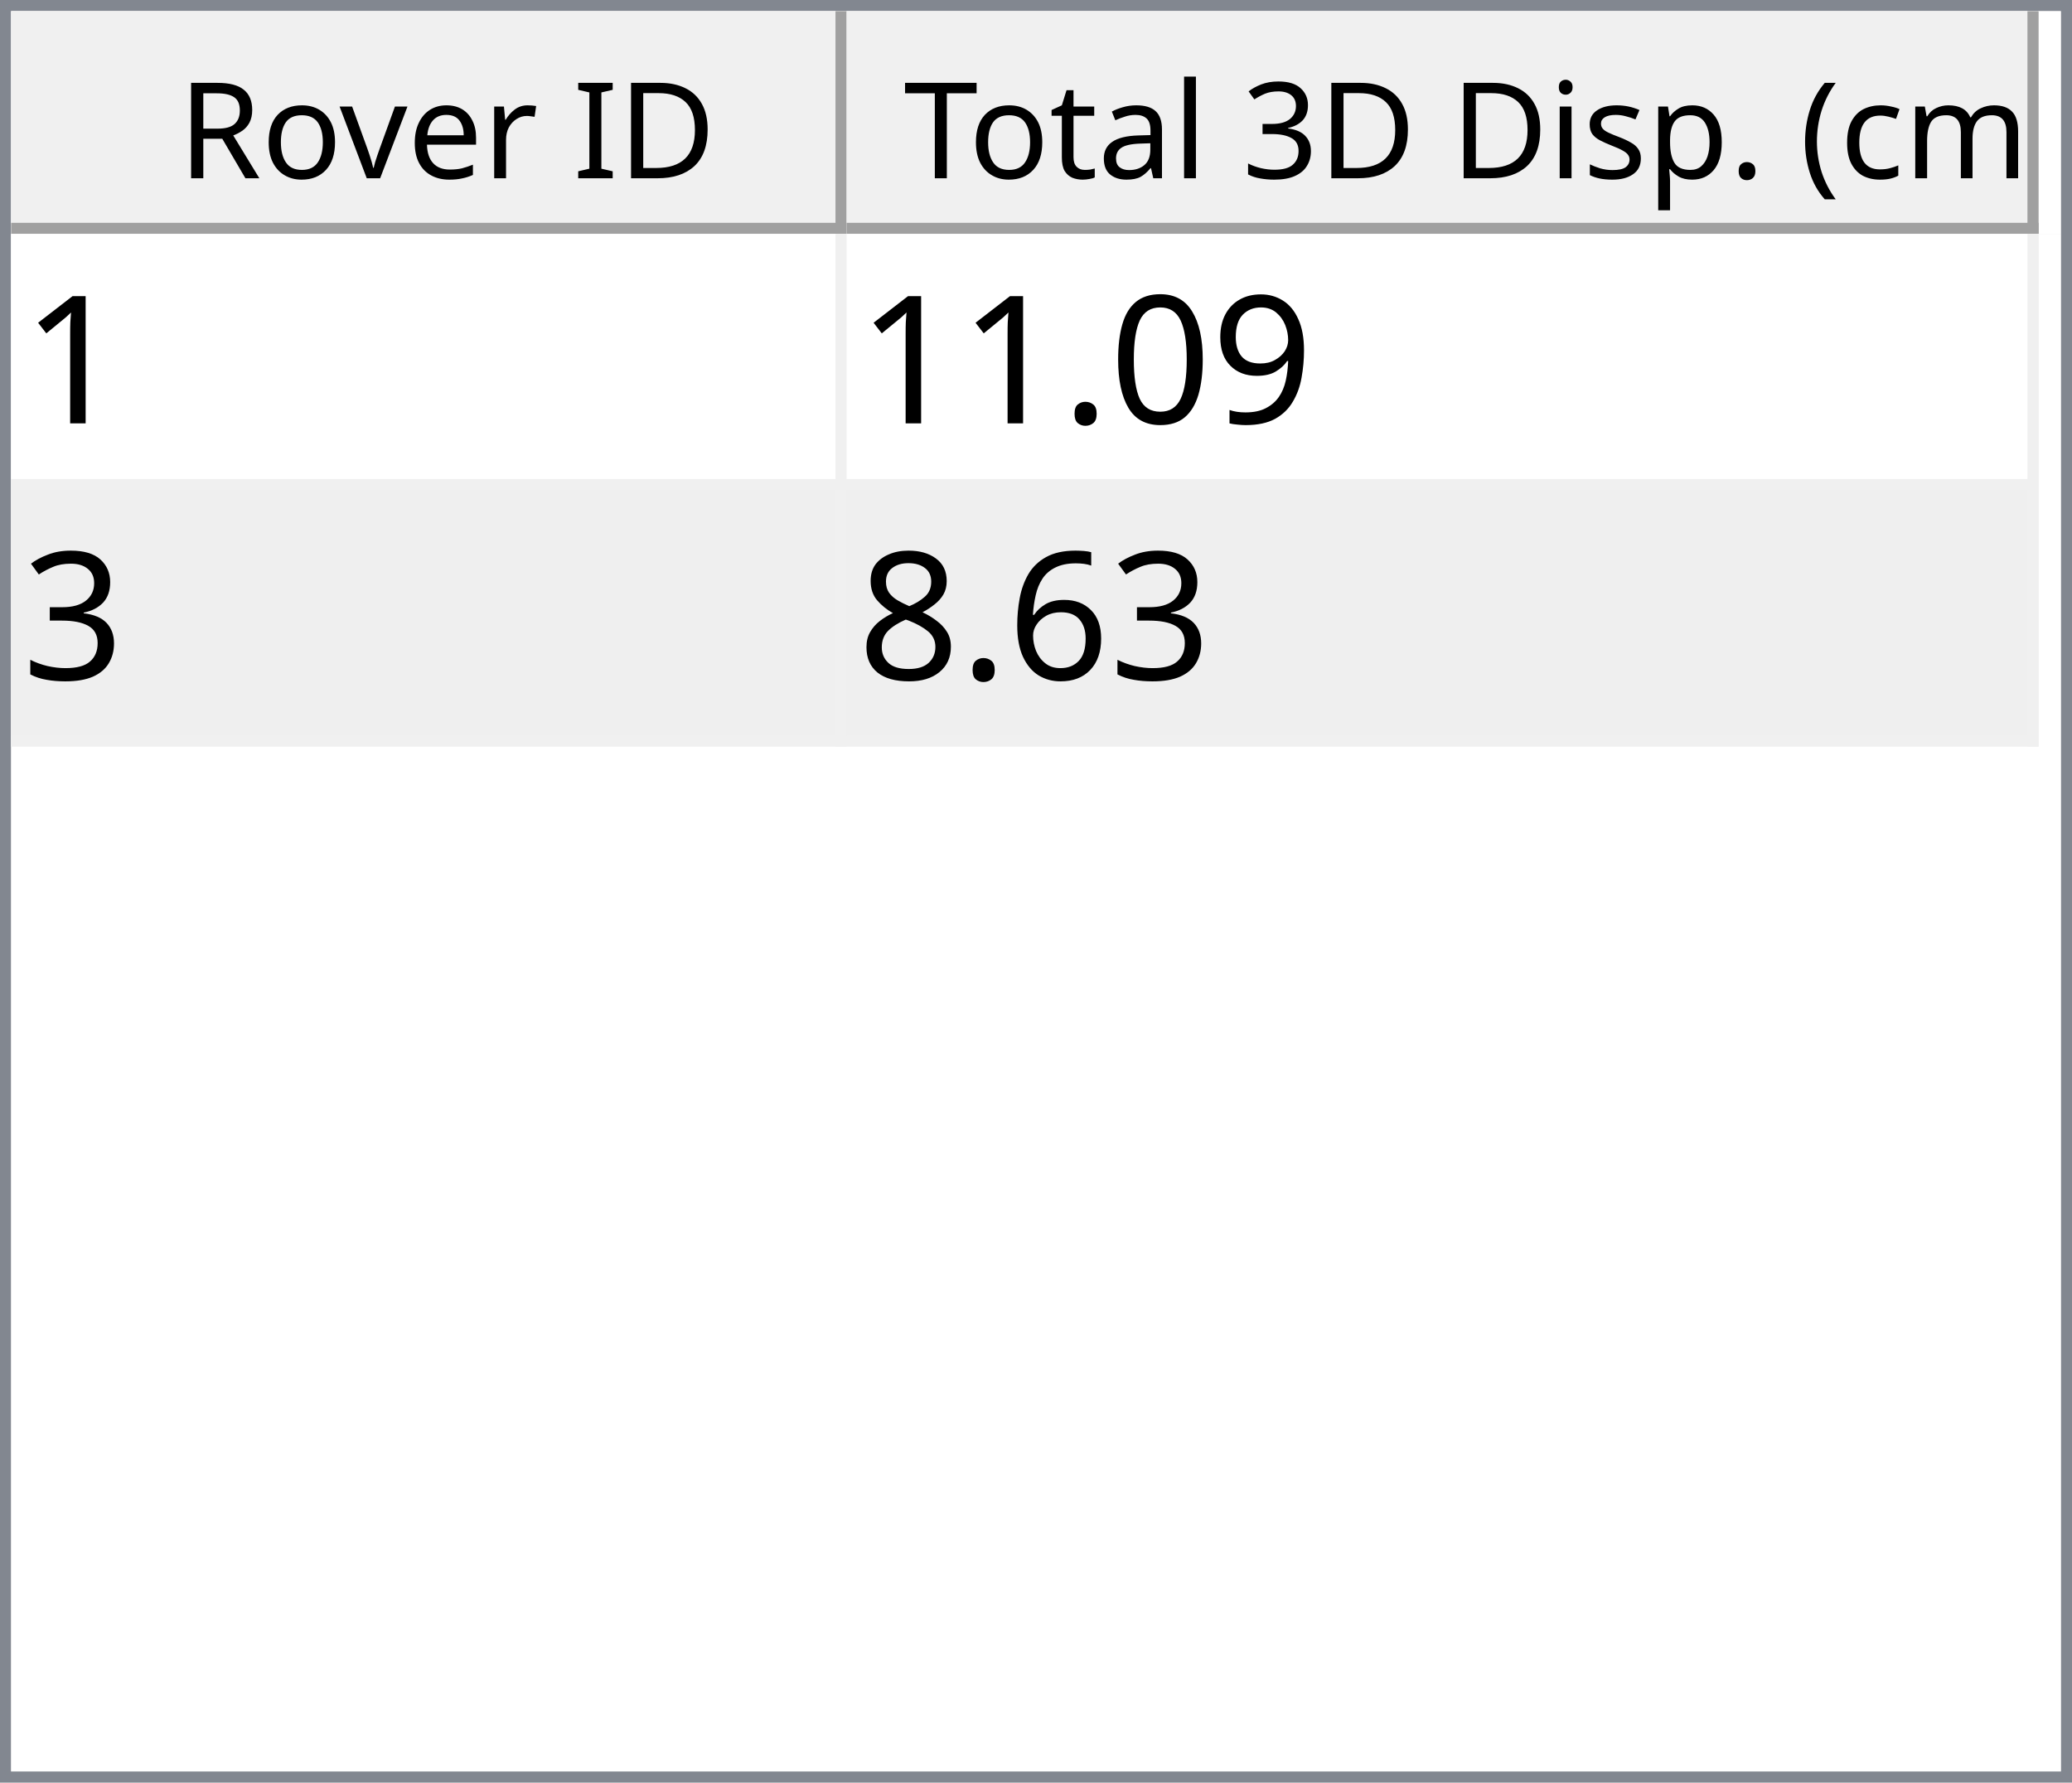
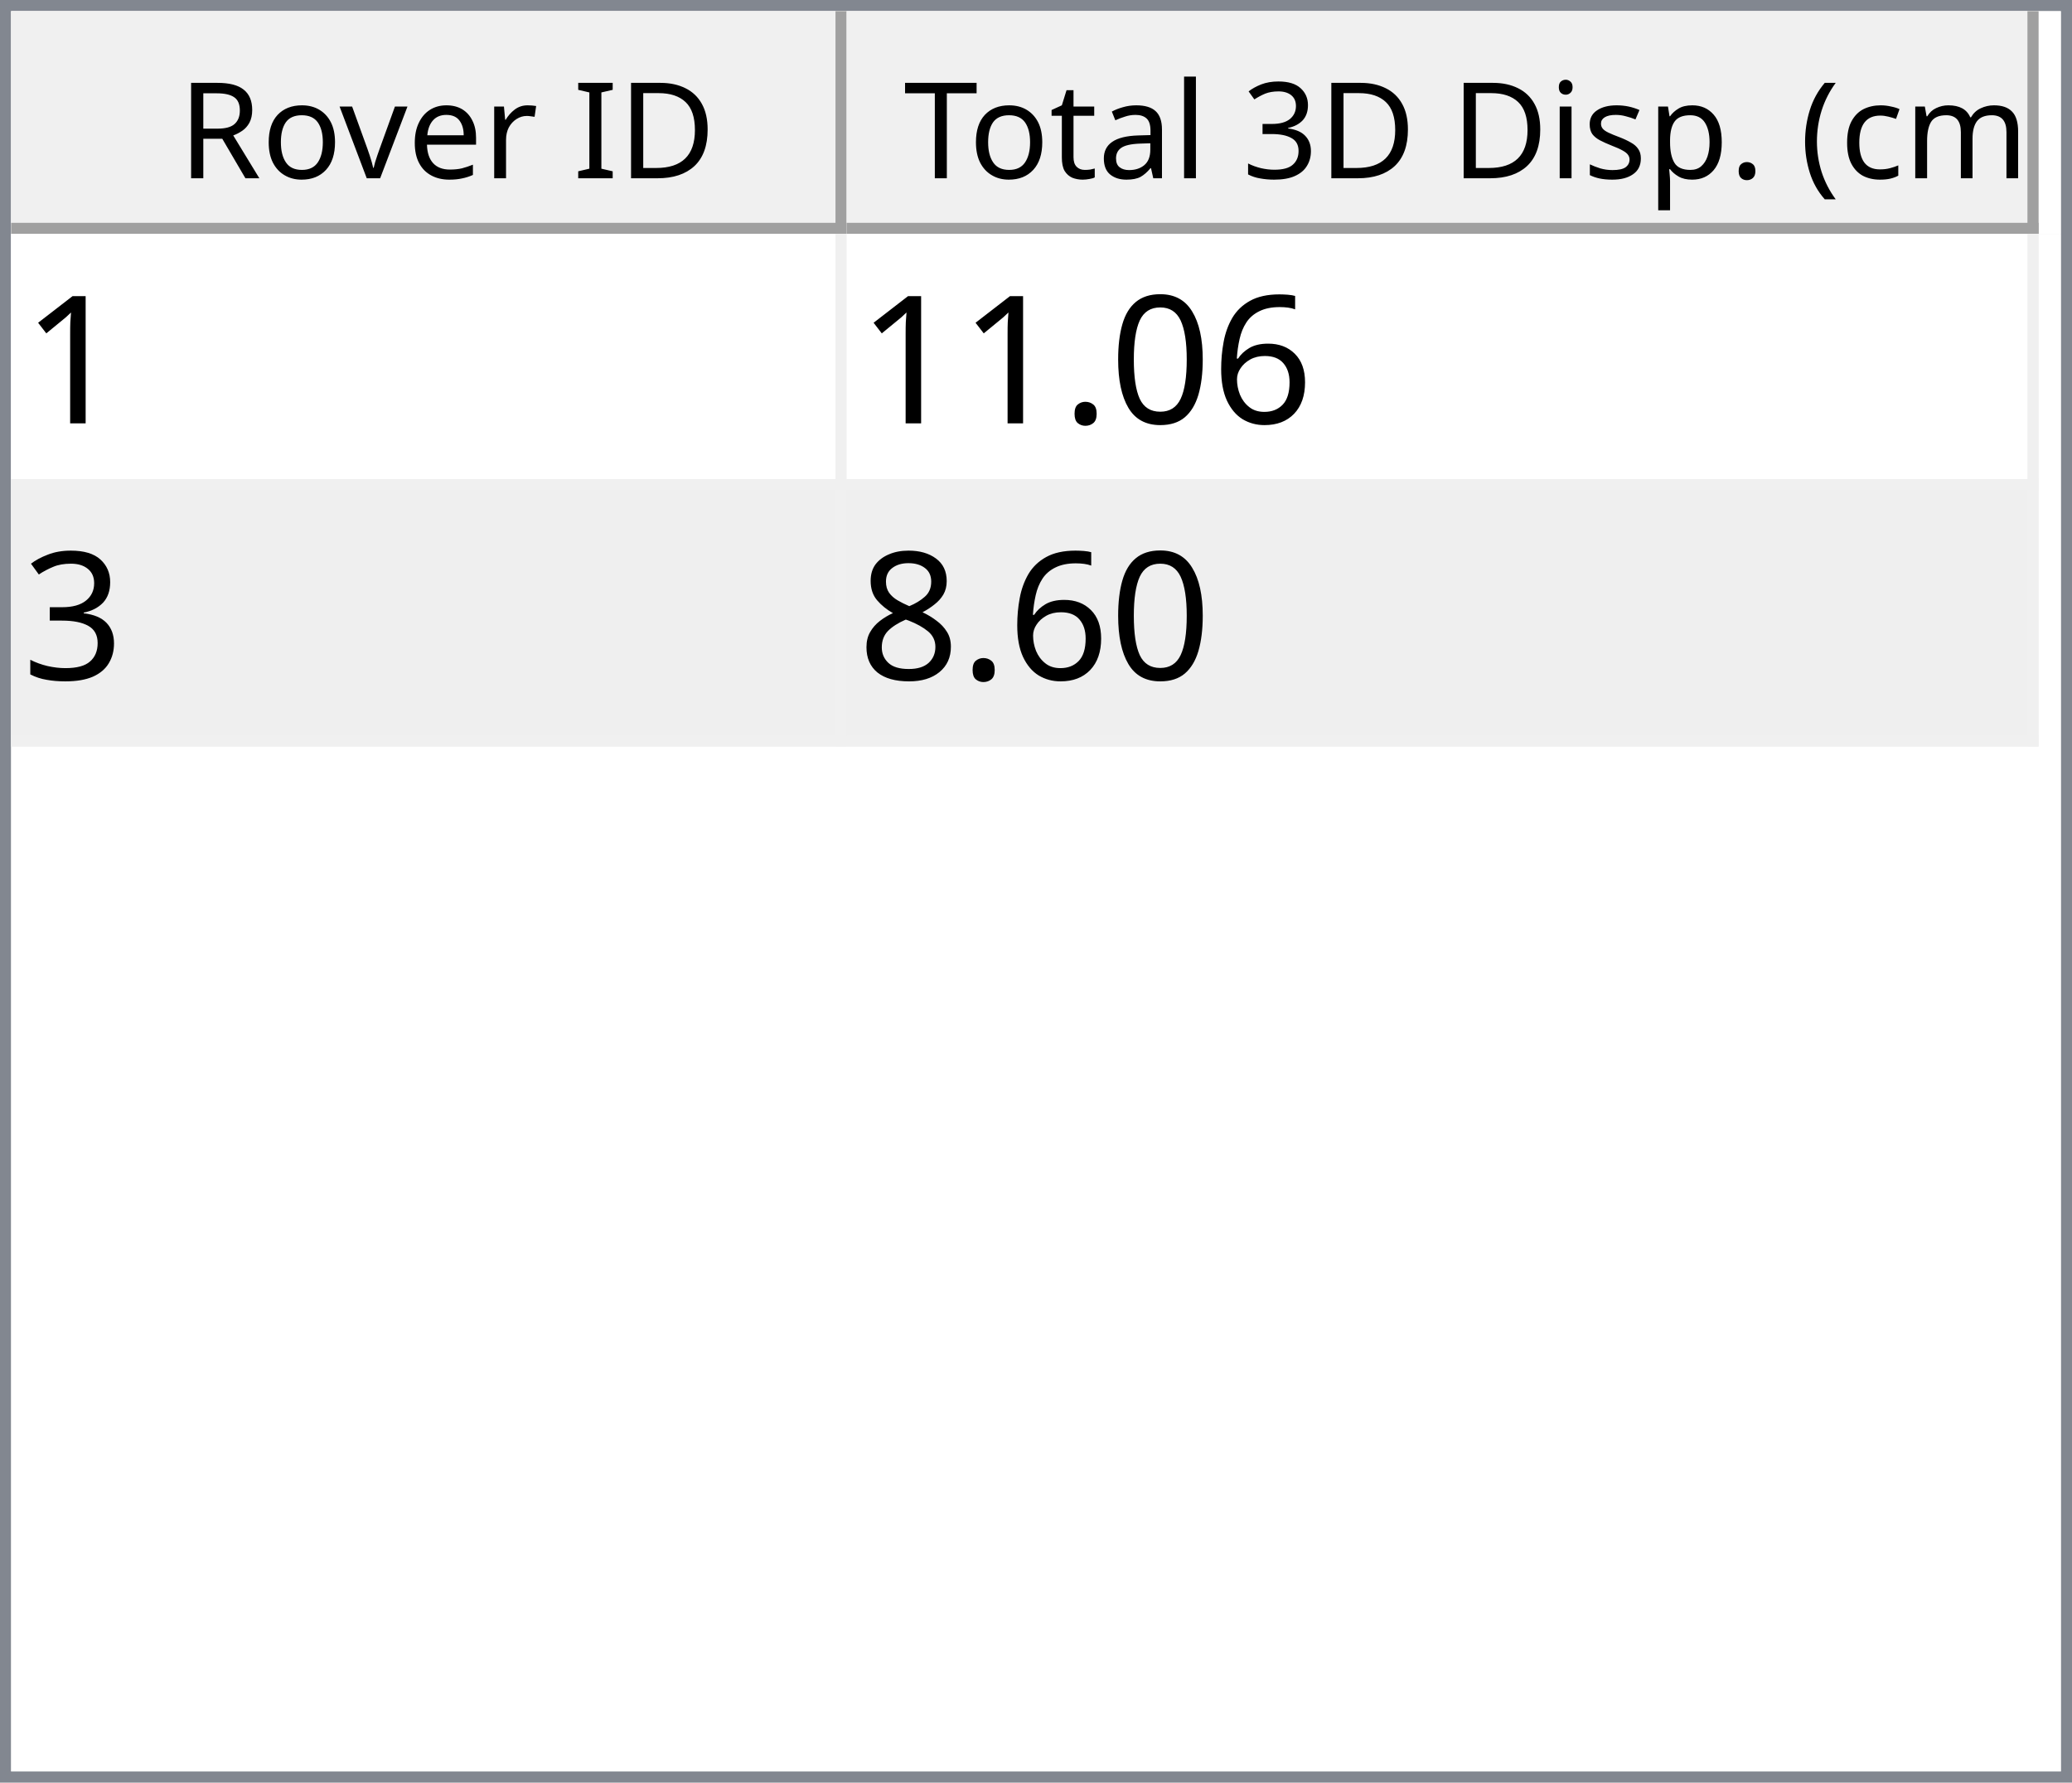
<svg xmlns="http://www.w3.org/2000/svg" style="fill-opacity:1; color-rendering:auto; color-interpolation:auto; text-rendering:auto; stroke:black; stroke-linecap:square; stroke-miterlimit:10; shape-rendering:auto; stroke-opacity:1; fill:black; stroke-dasharray:none; font-weight:normal; stroke-width:1; font-family:'Dialog'; font-style:normal; stroke-linejoin:miter; font-size:12px; stroke-dashoffset:0; image-rendering:auto;" width="186" height="160">
  <defs id="genericDefs" />
  <g>
    <defs id="defs1">
      <clipPath clipPathUnits="userSpaceOnUse" id="clipPath1">
        <path d="M0 0 L186 0 L186 160 L0 160 L0 0 Z" />
      </clipPath>
      <clipPath clipPathUnits="userSpaceOnUse" id="clipPath2">
        <path d="M0 0 L0 160 L186 160 L186 0 Z" />
      </clipPath>
      <clipPath clipPathUnits="userSpaceOnUse" id="clipPath3">
        <path d="M0 0 L0 20 L184 20 L184 0 Z" />
      </clipPath>
      <clipPath clipPathUnits="userSpaceOnUse" id="clipPath4">
        <path d="M0 0 L0 20 L75 20 L75 0 Z" />
      </clipPath>
      <clipPath clipPathUnits="userSpaceOnUse" id="clipPath5">
        <path d="M1 1 L1 19 L74 19 L74 1 Z" />
      </clipPath>
      <clipPath clipPathUnits="userSpaceOnUse" id="clipPath6">
        <path d="M0 0 L0 18 L73 18 L73 0 Z" />
      </clipPath>
      <clipPath clipPathUnits="userSpaceOnUse" id="clipPath7">
        <path d="M-0.5 -0.5 L-0.5 19.5 L74.5 19.5 L74.5 -0.5 Z" />
      </clipPath>
      <clipPath clipPathUnits="userSpaceOnUse" id="clipPath8">
        <path d="M0 0 L0 20 L107 20 L107 0 Z" />
      </clipPath>
      <clipPath clipPathUnits="userSpaceOnUse" id="clipPath9">
        <path d="M1 1 L1 19 L106 19 L106 1 Z" />
      </clipPath>
      <clipPath clipPathUnits="userSpaceOnUse" id="clipPath10">
        <path d="M0 0 L0 18 L105 18 L105 0 Z" />
      </clipPath>
      <clipPath clipPathUnits="userSpaceOnUse" id="clipPath11">
        <path d="M-0.5 -0.5 L-0.5 19.5 L106.5 19.5 L106.5 -0.5 Z" />
      </clipPath>
      <clipPath clipPathUnits="userSpaceOnUse" id="clipPath12">
        <path d="M0 0 L0 138 L184 138 L184 0 Z" />
      </clipPath>
      <clipPath clipPathUnits="userSpaceOnUse" id="clipPath13">
        <path d="M0 0 L0 46 L182 46 L182 0 Z" />
      </clipPath>
      <clipPath clipPathUnits="userSpaceOnUse" id="clipPath14">
        <path d="M-0.5 -0.5 L-0.5 45.5 L181.5 45.5 L181.5 -0.5 Z" />
      </clipPath>
      <clipPath clipPathUnits="userSpaceOnUse" id="clipPath15">
        <path d="M0 0 L0 22 L74 22 L74 0 Z" />
      </clipPath>
      <clipPath clipPathUnits="userSpaceOnUse" id="clipPath16">
        <path d="M0 0 L0 22 L106 22 L106 0 Z" />
      </clipPath>
      <font horiz-adv-x="64.551" id="font1">
        <font-face ascent="107.91" descent="25.098" units-per-em="100" style="font-style:normal; font-family:Segoe UI; font-weight:normal;" />
        <missing-glyph horiz-adv-x="64.551" d="M8.109 0 L8.109 68.266 L56.453 68.266 L56.453 0 L8.109 0 ZM15.328 7.234 L49.219 7.234 L49.219 61.031 L15.328 61.031 L15.328 7.234 Z" />
        <glyph unicode="D" horiz-adv-x="70.117" d="M9.188 0 L9.188 70.016 L28.516 70.016 Q65.531 70.016 65.531 35.891 Q65.531 19.672 55.25 9.836 Q44.969 0 27.734 0 L9.188 0 ZM17.391 62.594 L17.391 7.422 L27.828 7.422 Q41.609 7.422 49.273 14.797 Q56.938 22.172 56.938 35.688 Q56.938 62.594 28.328 62.594 L17.391 62.594 Z" />
        <glyph unicode="I" horiz-adv-x="26.611" d="M17.391 0 L9.188 0 L9.188 70.016 L17.391 70.016 L17.391 0 Z" />
        <glyph unicode=" " horiz-adv-x="27.393" d="" />
        <glyph unicode="r" horiz-adv-x="34.766" d="M34.188 41.891 Q32.078 43.5 28.125 43.5 Q23 43.5 19.555 38.672 Q16.109 33.844 16.109 25.484 L16.109 0 L8.109 0 L8.109 50 L16.109 50 L16.109 39.703 L16.312 39.703 Q18.016 44.969 21.531 47.922 Q25.047 50.875 29.391 50.875 Q32.516 50.875 34.188 50.203 L34.188 41.891 Z" />
        <glyph unicode="e" horiz-adv-x="52.295" d="M48.297 23 L12.984 23 Q13.188 14.656 17.484 10.109 Q21.781 5.562 29.297 5.562 Q37.75 5.562 44.828 11.141 L44.828 3.609 Q38.234 -1.172 27.391 -1.172 Q16.797 -1.172 10.742 5.641 Q4.688 12.453 4.688 24.812 Q4.688 36.469 11.305 43.82 Q17.922 51.172 27.734 51.172 Q37.547 51.172 42.922 44.828 Q48.297 38.484 48.297 27.203 L48.297 23 ZM40.094 29.781 Q40.047 36.719 36.75 40.578 Q33.453 44.438 27.594 44.438 Q21.922 44.438 17.969 40.383 Q14.016 36.328 13.094 29.781 L40.094 29.781 Z" />
        <glyph unicode="v" horiz-adv-x="47.9" d="M47.406 50 L27.484 0 L19.625 0 L0.688 50 L9.469 50 L22.172 13.672 Q23.578 9.672 23.922 6.688 L24.125 6.688 Q24.609 10.453 25.688 13.484 L38.969 50 L47.406 50 Z" />
        <glyph unicode="o" horiz-adv-x="58.594" d="M29 -1.172 Q17.922 -1.172 11.305 5.836 Q4.688 12.844 4.688 24.422 Q4.688 37.016 11.57 44.094 Q18.453 51.172 30.172 51.172 Q41.359 51.172 47.633 44.289 Q53.906 37.406 53.906 25.203 Q53.906 13.234 47.141 6.031 Q40.375 -1.172 29 -1.172 ZM29.594 44.438 Q21.875 44.438 17.383 39.188 Q12.891 33.938 12.891 24.703 Q12.891 15.828 17.43 10.695 Q21.969 5.562 29.594 5.562 Q37.359 5.562 41.531 10.594 Q45.703 15.625 45.703 24.906 Q45.703 34.281 41.531 39.359 Q37.359 44.438 29.594 44.438 Z" />
        <glyph unicode="R" horiz-adv-x="59.814" d="M59.375 0 L49.609 0 L37.891 19.625 Q36.281 22.359 34.766 24.289 Q33.25 26.219 31.664 27.438 Q30.078 28.656 28.25 29.219 Q26.422 29.781 24.125 29.781 L17.391 29.781 L17.391 0 L9.188 0 L9.188 70.016 L30.078 70.016 Q34.672 70.016 38.555 68.867 Q42.438 67.719 45.289 65.375 Q48.141 63.031 49.758 59.547 Q51.375 56.062 51.375 51.375 Q51.375 47.703 50.273 44.656 Q49.172 41.609 47.148 39.211 Q45.125 36.812 42.266 35.133 Q39.406 33.453 35.844 32.516 L35.844 32.328 Q37.594 31.547 38.891 30.547 Q40.188 29.547 41.359 28.18 Q42.531 26.812 43.68 25.078 Q44.828 23.344 46.234 21.047 L59.375 0 ZM17.391 62.594 L17.391 37.203 L28.516 37.203 Q31.594 37.203 34.203 38.133 Q36.812 39.062 38.719 40.797 Q40.625 42.531 41.703 45.047 Q42.781 47.562 42.781 50.688 Q42.781 56.297 39.141 59.445 Q35.5 62.594 28.609 62.594 L17.391 62.594 Z" />
        <glyph unicode=")" horiz-adv-x="30.176" d="M8.297 -15.922 L1.172 -15.922 Q16.406 2.344 16.406 26.812 Q16.406 51.469 1.078 70.016 L8.297 70.016 Q23.531 52.156 23.531 26.703 Q23.531 1.375 8.297 -15.922 Z" />
        <glyph unicode="m" horiz-adv-x="86.133" d="M79.109 0 L71.094 0 L71.094 28.719 Q71.094 37.016 68.531 40.727 Q65.969 44.438 59.906 44.438 Q54.781 44.438 51.195 39.75 Q47.609 35.062 47.609 28.516 L47.609 0 L39.594 0 L39.594 29.688 Q39.594 44.438 28.219 44.438 Q22.953 44.438 19.531 40.016 Q16.109 35.594 16.109 28.516 L16.109 0 L8.109 0 L8.109 50 L16.109 50 L16.109 42.094 L16.312 42.094 Q21.625 51.172 31.844 51.172 Q36.969 51.172 40.773 48.312 Q44.578 45.453 46 40.828 Q51.562 51.172 62.594 51.172 Q79.109 51.172 79.109 30.812 L79.109 0 Z" />
        <glyph unicode="c" horiz-adv-x="46.191" d="M42.188 2.297 Q36.422 -1.172 28.516 -1.172 Q17.828 -1.172 11.258 5.789 Q4.688 12.75 4.688 23.828 Q4.688 36.188 11.766 43.68 Q18.844 51.172 30.672 51.172 Q37.25 51.172 42.281 48.734 L42.281 40.531 Q36.719 44.438 30.375 44.438 Q22.703 44.438 17.797 38.945 Q12.891 33.453 12.891 24.516 Q12.891 15.719 17.508 10.641 Q22.125 5.562 29.891 5.562 Q36.422 5.562 42.188 9.906 L42.188 2.297 Z" />
        <glyph unicode="(" horiz-adv-x="30.176" d="M29.109 -15.922 L21.969 -15.922 Q6.844 1.375 6.844 26.703 Q6.844 52.156 21.969 70.016 L29.203 70.016 Q13.875 51.469 13.875 26.812 Q13.875 2.344 29.109 -15.922 Z" />
        <glyph unicode="." horiz-adv-x="21.68" d="M10.891 -1.078 Q8.641 -1.078 7.055 0.539 Q5.469 2.156 5.469 4.391 Q5.469 6.641 7.055 8.273 Q8.641 9.906 10.891 9.906 Q13.188 9.906 14.797 8.273 Q16.406 6.641 16.406 4.391 Q16.406 2.156 14.797 0.539 Q13.188 -1.078 10.891 -1.078 Z" />
        <glyph unicode="p" horiz-adv-x="58.789" d="M16.312 7.234 L16.109 7.234 L16.109 -23 L8.109 -23 L8.109 50 L16.109 50 L16.109 41.219 L16.312 41.219 Q22.219 51.172 33.594 51.172 Q43.266 51.172 48.688 44.461 Q54.109 37.75 54.109 26.469 Q54.109 13.922 48 6.375 Q41.891 -1.172 31.297 -1.172 Q21.578 -1.172 16.312 7.234 ZM16.109 27.391 L16.109 20.406 Q16.109 14.203 20.141 9.883 Q24.172 5.562 30.375 5.562 Q37.641 5.562 41.773 11.133 Q45.906 16.703 45.906 26.609 Q45.906 34.969 42.047 39.703 Q38.188 44.438 31.594 44.438 Q24.609 44.438 20.359 39.578 Q16.109 34.719 16.109 27.391 Z" />
        <glyph unicode="s" horiz-adv-x="42.432" d="M5.078 1.812 L5.078 10.406 Q11.625 5.562 19.484 5.562 Q30.031 5.562 30.031 12.594 Q30.031 14.594 29.125 15.992 Q28.219 17.391 26.68 18.461 Q25.141 19.531 23.07 20.383 Q21 21.234 18.609 22.172 Q15.281 23.484 12.766 24.828 Q10.25 26.172 8.57 27.859 Q6.891 29.547 6.031 31.695 Q5.172 33.844 5.172 36.719 Q5.172 40.234 6.789 42.945 Q8.406 45.656 11.086 47.484 Q13.766 49.312 17.211 50.242 Q20.656 51.172 24.312 51.172 Q30.812 51.172 35.938 48.922 L35.938 40.828 Q30.422 44.438 23.25 44.438 Q21 44.438 19.195 43.922 Q17.391 43.406 16.094 42.477 Q14.797 41.547 14.086 40.258 Q13.375 38.969 13.375 37.406 Q13.375 35.453 14.086 34.133 Q14.797 32.812 16.164 31.789 Q17.531 30.766 19.484 29.938 Q21.438 29.109 23.922 28.125 Q27.25 26.859 29.883 25.516 Q32.516 24.172 34.375 22.484 Q36.234 20.797 37.234 18.602 Q38.234 16.406 38.234 13.375 Q38.234 9.672 36.602 6.938 Q34.969 4.203 32.234 2.398 Q29.5 0.594 25.93 -0.289 Q22.359 -1.172 18.453 -1.172 Q10.75 -1.172 5.078 1.812 Z" />
        <glyph unicode="i" horiz-adv-x="24.219" d="M12.203 62.703 Q10.062 62.703 8.547 64.164 Q7.031 65.625 7.031 67.875 Q7.031 70.125 8.547 71.609 Q10.062 73.094 12.203 73.094 Q14.406 73.094 15.945 71.609 Q17.484 70.125 17.484 67.875 Q17.484 65.719 15.945 64.211 Q14.406 62.703 12.203 62.703 ZM16.109 0 L8.109 0 L8.109 50 L16.109 50 L16.109 0 Z" />
        <glyph unicode="3" horiz-adv-x="53.906" d="M46.531 19.828 Q46.531 15.094 44.75 11.211 Q42.969 7.328 39.719 4.57 Q36.469 1.812 31.93 0.297 Q27.391 -1.219 21.922 -1.219 Q11.922 -1.219 6 2.594 L6 11.188 Q13.094 5.609 22.219 5.609 Q25.875 5.609 28.828 6.539 Q31.781 7.469 33.906 9.227 Q36.031 10.984 37.18 13.477 Q38.328 15.969 38.328 19.094 Q38.328 32.812 18.797 32.812 L12.984 32.812 L12.984 39.594 L18.5 39.594 Q35.797 39.594 35.797 52.484 Q35.797 64.406 22.609 64.406 Q15.188 64.406 8.688 59.422 L8.688 67.188 Q15.375 71.188 24.609 71.188 Q29 71.188 32.57 69.969 Q36.141 68.75 38.68 66.555 Q41.219 64.359 42.609 61.281 Q44 58.203 44 54.5 Q44 40.672 30.031 36.719 L30.031 36.531 Q33.594 36.141 36.625 34.797 Q39.656 33.453 41.852 31.305 Q44.047 29.156 45.289 26.25 Q46.531 23.344 46.531 19.828 Z" />
        <glyph unicode="l" horiz-adv-x="24.219" d="M16.109 0 L8.109 0 L8.109 74.031 L16.109 74.031 L16.109 0 Z" />
        <glyph unicode="a" horiz-adv-x="50.879" d="M43.891 0 L35.891 0 L35.891 7.812 L35.688 7.812 Q30.469 -1.172 20.312 -1.172 Q12.844 -1.172 8.617 2.781 Q4.391 6.734 4.391 13.281 Q4.391 27.297 20.906 29.594 L35.891 31.688 Q35.891 44.438 25.594 44.438 Q16.547 44.438 9.281 38.281 L9.281 46.484 Q16.656 51.172 26.266 51.172 Q43.891 51.172 43.891 32.516 L43.891 0 ZM35.891 25.297 L23.828 23.641 Q18.266 22.859 15.43 20.875 Q12.594 18.891 12.594 13.875 Q12.594 10.203 15.211 7.883 Q17.828 5.562 22.172 5.562 Q28.125 5.562 32.008 9.742 Q35.891 13.922 35.891 20.312 L35.891 25.297 Z" />
        <glyph unicode="t" horiz-adv-x="33.887" d="M31.297 0.484 Q28.469 -1.078 23.828 -1.078 Q10.688 -1.078 10.688 13.578 L10.688 43.172 L2.094 43.172 L2.094 50 L10.688 50 L10.688 62.203 L18.703 64.797 L18.703 50 L31.297 50 L31.297 43.172 L18.703 43.172 L18.703 14.984 Q18.703 9.969 20.414 7.82 Q22.125 5.672 26.078 5.672 Q29.109 5.672 31.297 7.328 L31.297 0.484 Z" />
        <glyph unicode="T" horiz-adv-x="52.393" d="M50.594 62.594 L30.375 62.594 L30.375 0 L22.172 0 L22.172 62.594 L2 62.594 L2 70.016 L50.594 70.016 L50.594 62.594 Z" />
      </font>
      <font horiz-adv-x="75.0" id="font2">
        <font-face ascent="100.537" descent="21.973" units-per-em="100" style="font-style:normal; font-family:sans-serif; font-weight:normal;" />
        <missing-glyph horiz-adv-x="75.0" d="M12.5 0 L12.5 62.5 L62.5 62.5 L62.5 0 L12.5 0 ZM14.062 1.562 L60.938 1.562 L60.938 60.938 L14.062 60.938 L14.062 1.562 Z" />
        <glyph unicode="1" horiz-adv-x="55.615" d="M37.25 0 L28.469 0 L28.469 56 Q25.297 52.984 20.141 49.953 Q14.984 46.922 10.891 45.406 L10.891 53.906 Q18.266 57.375 23.781 62.305 Q29.297 67.234 31.594 71.875 L37.25 71.875 L37.25 0 Z" />
-         <glyph unicode="9" horiz-adv-x="55.615" d="M5.469 16.547 L13.922 17.328 Q14.984 11.375 18.016 8.688 Q21.047 6 25.781 6 Q29.828 6 32.883 7.859 Q35.938 9.719 37.891 12.82 Q39.844 15.922 41.164 21.195 Q42.484 26.469 42.484 31.938 Q42.484 32.516 42.438 33.688 Q39.797 29.5 35.234 26.883 Q30.672 24.266 25.344 24.266 Q16.453 24.266 10.305 30.711 Q4.156 37.156 4.156 47.703 Q4.156 58.594 10.578 65.234 Q17 71.875 26.656 71.875 Q33.641 71.875 39.43 68.117 Q45.219 64.359 48.219 57.398 Q51.219 50.438 51.219 37.25 Q51.219 23.531 48.242 15.406 Q45.266 7.281 39.383 3.031 Q33.5 -1.219 25.594 -1.219 Q17.188 -1.219 11.867 3.445 Q6.547 8.109 5.469 16.547 ZM41.453 48.141 Q41.453 55.719 37.43 60.156 Q33.406 64.594 27.734 64.594 Q21.875 64.594 17.531 59.812 Q13.188 55.031 13.188 47.406 Q13.188 40.578 17.312 36.305 Q21.438 32.031 27.484 32.031 Q33.594 32.031 37.523 36.305 Q41.453 40.578 41.453 48.141 Z" />
+         <glyph unicode="6" horiz-adv-x="55.615" d="M49.75 54.047 L41.016 53.375 Q39.844 58.547 37.703 60.891 Q34.125 64.656 28.906 64.656 Q24.703 64.656 21.531 62.312 Q17.391 59.281 14.992 53.469 Q12.594 47.656 12.5 36.922 Q15.672 41.75 20.266 44.094 Q24.859 46.438 29.891 46.438 Q38.672 46.438 44.852 39.969 Q51.031 33.5 51.031 23.25 Q51.031 16.5 48.125 10.719 Q45.219 4.938 40.141 1.859 Q35.062 -1.219 28.609 -1.219 Q17.625 -1.219 10.695 6.859 Q3.766 14.938 3.766 33.5 Q3.766 54.25 11.422 63.672 Q18.109 71.875 29.438 71.875 Q37.891 71.875 43.289 67.141 Q48.688 62.406 49.75 54.047 ZM13.875 23.188 Q13.875 18.656 15.797 14.508 Q17.719 10.359 21.188 8.18 Q24.656 6 28.469 6 Q34.031 6 38.039 10.492 Q42.047 14.984 42.047 22.703 Q42.047 30.125 38.086 34.398 Q34.125 38.672 28.125 38.672 Q22.172 38.672 18.023 34.398 Q13.875 30.125 13.875 23.188 Z" />
        <glyph unicode="0" horiz-adv-x="55.615" d="M4.156 35.297 Q4.156 48 6.766 55.742 Q9.375 63.484 14.523 67.68 Q19.672 71.875 27.484 71.875 Q33.25 71.875 37.594 69.555 Q41.938 67.234 44.773 62.867 Q47.609 58.5 49.219 52.227 Q50.828 45.953 50.828 35.297 Q50.828 22.703 48.242 14.969 Q45.656 7.234 40.508 3.008 Q35.359 -1.219 27.484 -1.219 Q17.141 -1.219 11.234 6.203 Q4.156 15.141 4.156 35.297 ZM13.188 35.297 Q13.188 17.672 17.312 11.836 Q21.438 6 27.484 6 Q33.547 6 37.672 11.859 Q41.797 17.719 41.797 35.297 Q41.797 52.984 37.672 58.789 Q33.547 64.594 27.391 64.594 Q21.344 64.594 17.719 59.469 Q13.188 52.938 13.188 35.297 Z" />
        <glyph unicode="." horiz-adv-x="27.783" d="M9.078 0 L9.078 10.016 L19.094 10.016 L19.094 0 L9.078 0 Z" />
        <glyph unicode="3" horiz-adv-x="55.615" d="M4.203 18.891 L12.984 20.062 Q14.5 12.594 18.141 9.297 Q21.781 6 27 6 Q33.203 6 37.477 10.297 Q41.75 14.594 41.75 20.953 Q41.75 27 37.797 30.93 Q33.844 34.859 27.734 34.859 Q25.25 34.859 21.531 33.891 L22.516 41.609 Q23.391 41.5 23.922 41.5 Q29.547 41.5 34.039 44.43 Q38.531 47.359 38.531 53.469 Q38.531 58.297 35.258 61.477 Q31.984 64.656 26.812 64.656 Q21.688 64.656 18.266 61.43 Q14.844 58.203 13.875 51.766 L5.078 53.328 Q6.688 62.156 12.398 67.016 Q18.109 71.875 26.609 71.875 Q32.469 71.875 37.398 69.359 Q42.328 66.844 44.945 62.5 Q47.562 58.156 47.562 53.266 Q47.562 48.641 45.07 44.828 Q42.578 41.016 37.703 38.766 Q44.047 37.312 47.562 32.695 Q51.078 28.078 51.078 21.141 Q51.078 11.766 44.242 5.25 Q37.406 -1.266 26.953 -1.266 Q17.531 -1.266 11.305 4.352 Q5.078 9.969 4.203 18.891 Z" />
-         <glyph unicode="6" horiz-adv-x="55.615" d="M49.75 54.047 L41.016 53.375 Q39.844 58.547 37.703 60.891 Q34.125 64.656 28.906 64.656 Q24.703 64.656 21.531 62.312 Q17.391 59.281 14.992 53.469 Q12.594 47.656 12.5 36.922 Q15.672 41.75 20.266 44.094 Q24.859 46.438 29.891 46.438 Q38.672 46.438 44.852 39.969 Q51.031 33.5 51.031 23.25 Q51.031 16.5 48.125 10.719 Q45.219 4.938 40.141 1.859 Q35.062 -1.219 28.609 -1.219 Q17.625 -1.219 10.695 6.859 Q3.766 14.938 3.766 33.5 Q3.766 54.25 11.422 63.672 Q18.109 71.875 29.438 71.875 Q37.891 71.875 43.289 67.141 Q48.688 62.406 49.75 54.047 ZM13.875 23.188 Q13.875 18.656 15.797 14.508 Q17.719 10.359 21.188 8.18 Q24.656 6 28.469 6 Q34.031 6 38.039 10.492 Q42.047 14.984 42.047 22.703 Q42.047 30.125 38.086 34.398 Q34.125 38.672 28.125 38.672 Q22.172 38.672 18.023 34.398 Q13.875 30.125 13.875 23.188 Z" />
        <glyph unicode="8" horiz-adv-x="55.615" d="M17.672 38.812 Q12.203 40.828 9.57 44.539 Q6.938 48.25 6.938 53.422 Q6.938 61.234 12.555 66.555 Q18.172 71.875 27.484 71.875 Q36.859 71.875 42.578 66.43 Q48.297 60.984 48.297 53.172 Q48.297 48.188 45.68 44.508 Q43.062 40.828 37.75 38.812 Q44.344 36.672 47.781 31.883 Q51.219 27.094 51.219 20.453 Q51.219 11.281 44.727 5.031 Q38.234 -1.219 27.641 -1.219 Q17.047 -1.219 10.547 5.055 Q4.047 11.328 4.047 20.703 Q4.047 27.688 7.594 32.398 Q11.141 37.109 17.672 38.812 ZM15.922 53.719 Q15.922 48.641 19.195 45.414 Q22.469 42.188 27.688 42.188 Q32.766 42.188 36.016 45.383 Q39.266 48.578 39.266 53.219 Q39.266 58.062 35.914 61.359 Q32.562 64.656 27.594 64.656 Q22.562 64.656 19.242 61.43 Q15.922 58.203 15.922 53.719 ZM13.094 20.656 Q13.094 16.891 14.875 13.375 Q16.656 9.859 20.172 7.93 Q23.688 6 27.734 6 Q34.031 6 38.133 10.055 Q42.234 14.109 42.234 20.359 Q42.234 26.703 38.016 30.859 Q33.797 35.016 27.438 35.016 Q21.234 35.016 17.164 30.914 Q13.094 26.812 13.094 20.656 Z" />
      </font>
    </defs>
    <g style="fill:white; stroke:white;">
      <rect x="0" y="0" width="186" style="clip-path:url(#clipPath1); stroke:none;" height="160" />
    </g>
    <g style="fill:white; text-rendering:optimizeSpeed; color-rendering:optimizeSpeed; image-rendering:optimizeSpeed; shape-rendering:crispEdges; stroke:white; color-interpolation:sRGB;">
      <rect x="0" width="186" height="160" y="0" style="stroke:none;" />
      <path style="stroke:none;" d="M0 160 L186 160 L186 0 L0 0 Z" />
    </g>
    <g style="fill:rgb(240,240,240); font-family:'Segoe UI'; stroke:rgb(240,240,240);">
      <rect x="0" y="0" width="186" style="clip-path:url(#clipPath2); stroke:none;" height="160" />
    </g>
    <g style="fill:rgb(130,135,144); font-family:'Segoe UI'; stroke:rgb(130,135,144);">
      <path d="M0 0 L186 0 L186 160 L0 160 L0 0 ZM1 1 L185 1 L185 159 L1 159 L1 1 Z" style="fill-rule:evenodd; clip-path:url(#clipPath2); stroke:none;" />
    </g>
    <g style="fill:white; font-family:'Segoe UI'; stroke:white;" transform="translate(1,1)">
      <rect x="0" y="0" width="184" style="clip-path:url(#clipPath3); stroke:none;" height="20" />
    </g>
    <g style="fill:rgb(240,240,240); font-family:'Segoe UI'; stroke:rgb(240,240,240);" transform="translate(1,1)">
      <rect x="0" y="0" width="75" style="clip-path:url(#clipPath4); stroke:none;" height="20" />
    </g>
    <g style="font-family:'Segoe UI';" transform="translate(2,2)">
      <text x="14" xml:space="preserve" y="14" style="clip-path:url(#clipPath6); stroke:none;">Rover ID</text>
    </g>
    <g style="fill:rgb(160,160,160); font-family:'Segoe UI'; stroke:rgb(160,160,160); stroke-linejoin:bevel;" transform="translate(1.5,1.5)">
      <line x1="74" x2="74" y1="0" style="fill:none; clip-path:url(#clipPath7);" y2="19" />
    </g>
    <g style="fill:rgb(160,160,160); font-family:'Segoe UI'; stroke:rgb(160,160,160); stroke-linejoin:bevel;" transform="matrix(1,0,0,1,1,1) translate(0.5,0.5)">
      <line x1="0" x2="74" y1="19" style="fill:none; clip-path:url(#clipPath7);" y2="19" />
    </g>
    <g style="fill:rgb(240,240,240); font-family:'Segoe UI'; stroke:rgb(240,240,240);" transform="translate(76,1)">
      <rect x="0" y="0" width="107" style="clip-path:url(#clipPath8); stroke:none;" height="20" />
    </g>
    <g style="font-family:'Segoe UI';" transform="translate(77,2)">
      <text x="1" xml:space="preserve" y="14" style="clip-path:url(#clipPath10); stroke:none;"> Total 3D Disp. (cm)</text>
    </g>
    <g style="fill:rgb(160,160,160); font-family:'Segoe UI'; stroke:rgb(160,160,160); stroke-linejoin:bevel;" transform="translate(76.5,1.5)">
      <line x1="106" x2="106" y1="0" style="fill:none; clip-path:url(#clipPath11);" y2="19" />
    </g>
    <g style="fill:rgb(160,160,160); font-family:'Segoe UI'; stroke:rgb(160,160,160); stroke-linejoin:bevel;" transform="matrix(1,0,0,1,76,1) translate(0.5,0.5)">
      <line x1="0" x2="106" y1="19" style="fill:none; clip-path:url(#clipPath11);" y2="19" />
    </g>
    <g style="fill:white; font-family:'Segoe UI'; stroke:white;" transform="translate(1,21)">
      <rect x="0" y="0" width="184" style="clip-path:url(#clipPath12); stroke:none;" height="138" />
    </g>
    <g style="fill:rgb(240,240,240); font-size:16px; font-family:sans-serif; stroke:rgb(240,240,240);" transform="translate(1,21)">
      <rect x="0" y="0" width="182" style="clip-path:url(#clipPath13); stroke:none;" height="46" />
      <line transform="translate(0.5,0.5)" x1="0" x2="181" y1="22" style="clip-path:url(#clipPath14); fill:none; stroke-linejoin:bevel;" y2="22" />
    </g>
    <g transform="matrix(1,0,0,1,1,21) translate(0.5,0.5)" style="fill:rgb(240,240,240); font-size:16px; font-family:sans-serif; stroke:rgb(240,240,240); stroke-linejoin:bevel;">
      <line x1="0" x2="181" y1="45" style="fill:none; clip-path:url(#clipPath14);" y2="45" />
    </g>
    <g transform="matrix(1,0,0,1,1,21) translate(0.5,0.5)" style="fill:rgb(240,240,240); font-size:16px; font-family:sans-serif; stroke:rgb(240,240,240); stroke-linejoin:bevel;">
      <line x1="74" x2="74" y1="0" style="fill:none; clip-path:url(#clipPath14);" y2="45" />
    </g>
    <g transform="matrix(1,0,0,1,1,21) translate(0.5,0.5)" style="fill:rgb(240,240,240); font-size:16px; font-family:sans-serif; stroke:rgb(240,240,240); stroke-linejoin:bevel;">
      <line x1="181" x2="181" y1="0" style="fill:none; clip-path:url(#clipPath14);" y2="45" />
    </g>
    <g style="fill:white; font-size:16px; font-family:sans-serif; stroke:white;" transform="matrix(1,0,0,1,1,21)">
      <rect x="0" y="0" width="74" style="clip-path:url(#clipPath15); stroke:none;" height="22" />
      <text x="1" y="17" style="fill:black; clip-path:url(#clipPath15); stroke:none;" xml:space="preserve">1</text>
    </g>
    <g style="fill:white; font-size:16px; font-family:sans-serif; stroke:white;" transform="matrix(1,0,0,1,1,21) translate(75,0)">
      <rect x="0" y="0" width="106" style="clip-path:url(#clipPath16); stroke:none;" height="22" />
-       <text x="1" y="17" style="fill:black; clip-path:url(#clipPath16); stroke:none;" xml:space="preserve">11.09</text>
+       <text x="1" y="17" style="fill:black; clip-path:url(#clipPath16); stroke:none;" xml:space="preserve">11.06</text>
    </g>
    <g style="fill:rgb(239,239,239); font-size:16px; font-family:sans-serif; stroke:rgb(239,239,239);" transform="matrix(1,0,0,1,1,21) translate(0,23)">
      <rect x="0" y="0" width="74" style="clip-path:url(#clipPath15); stroke:none;" height="22" />
      <text x="1" y="17" style="fill:black; clip-path:url(#clipPath15); stroke:none;" xml:space="preserve">3</text>
    </g>
    <g style="fill:rgb(239,239,239); font-size:16px; font-family:sans-serif; stroke:rgb(239,239,239);" transform="matrix(1,0,0,1,1,21) translate(75,23)">
      <rect x="0" y="0" width="106" style="clip-path:url(#clipPath16); stroke:none;" height="22" />
-       <text x="1" y="17" style="fill:black; clip-path:url(#clipPath16); stroke:none;" xml:space="preserve">8.63</text>
+       <text x="1" y="17" style="fill:black; clip-path:url(#clipPath16); stroke:none;" xml:space="preserve">8.60</text>
    </g>
  </g>
</svg>
